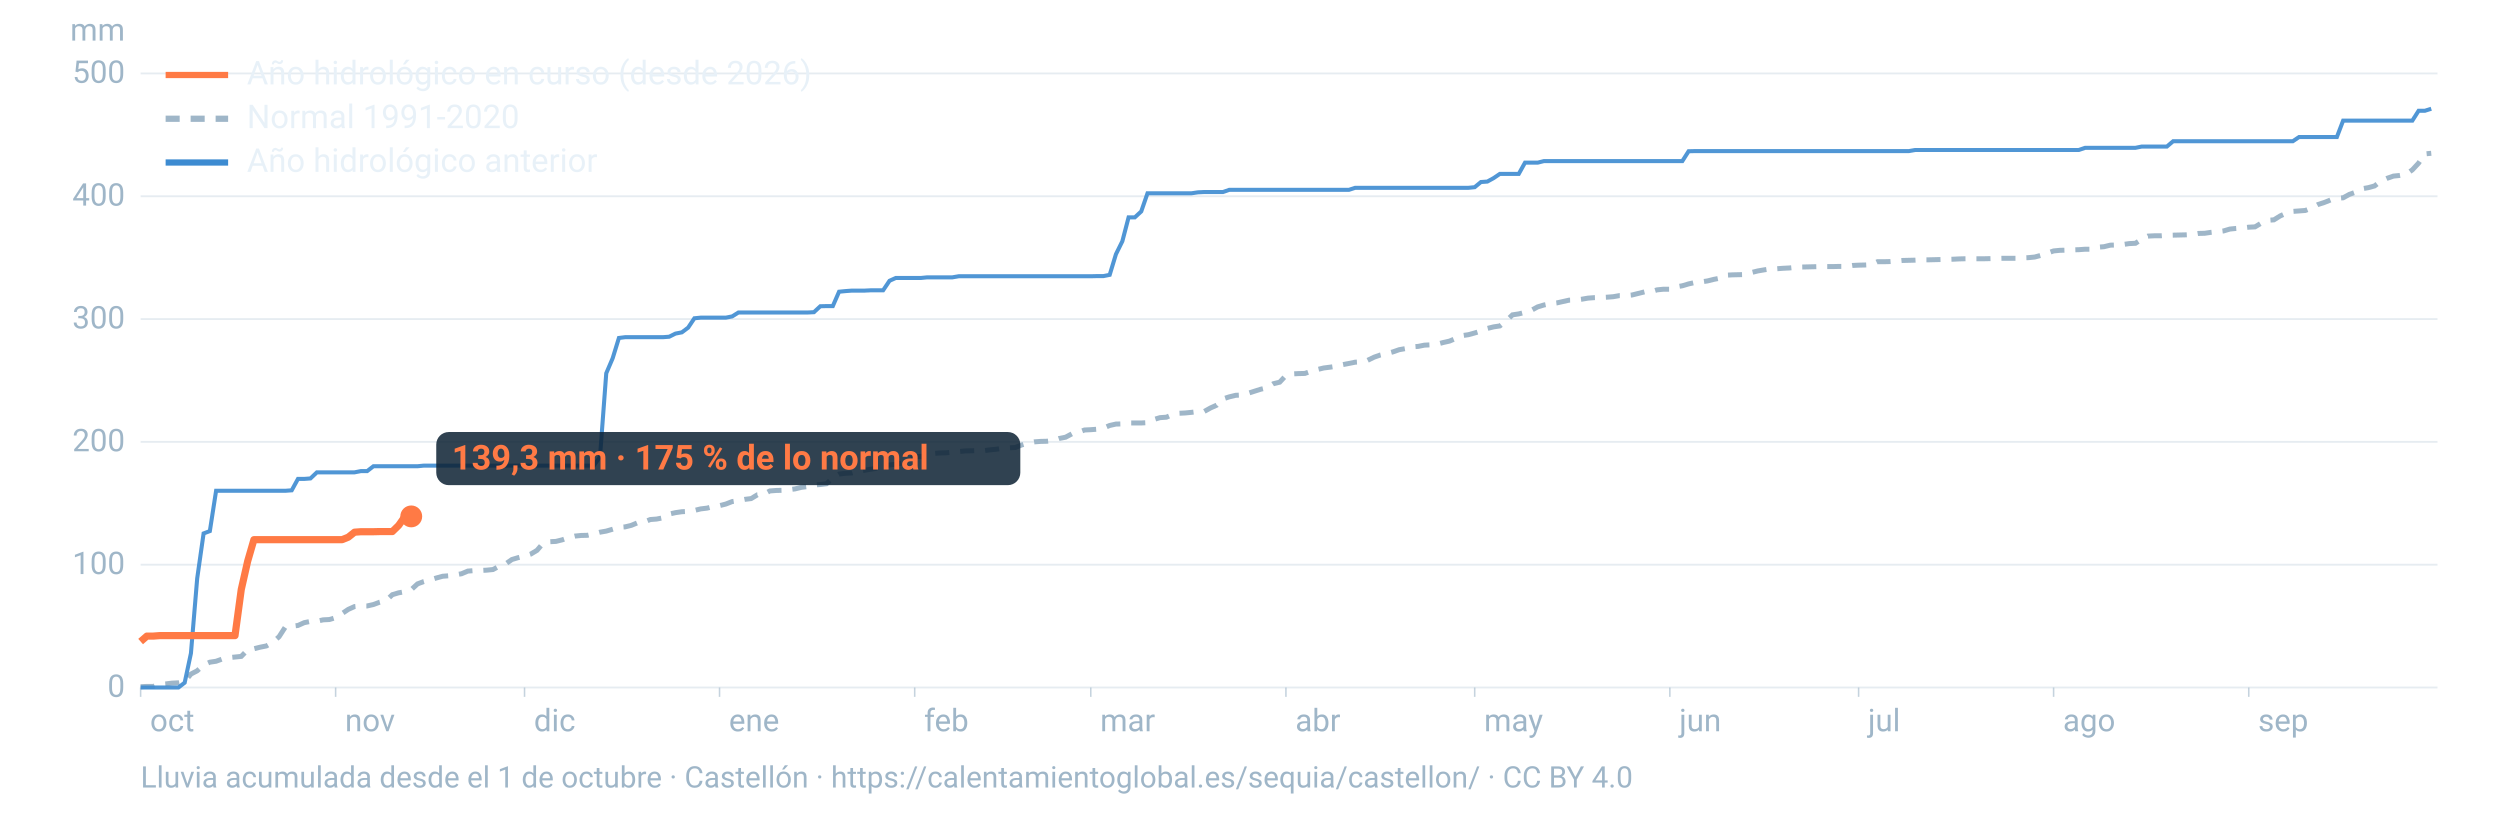
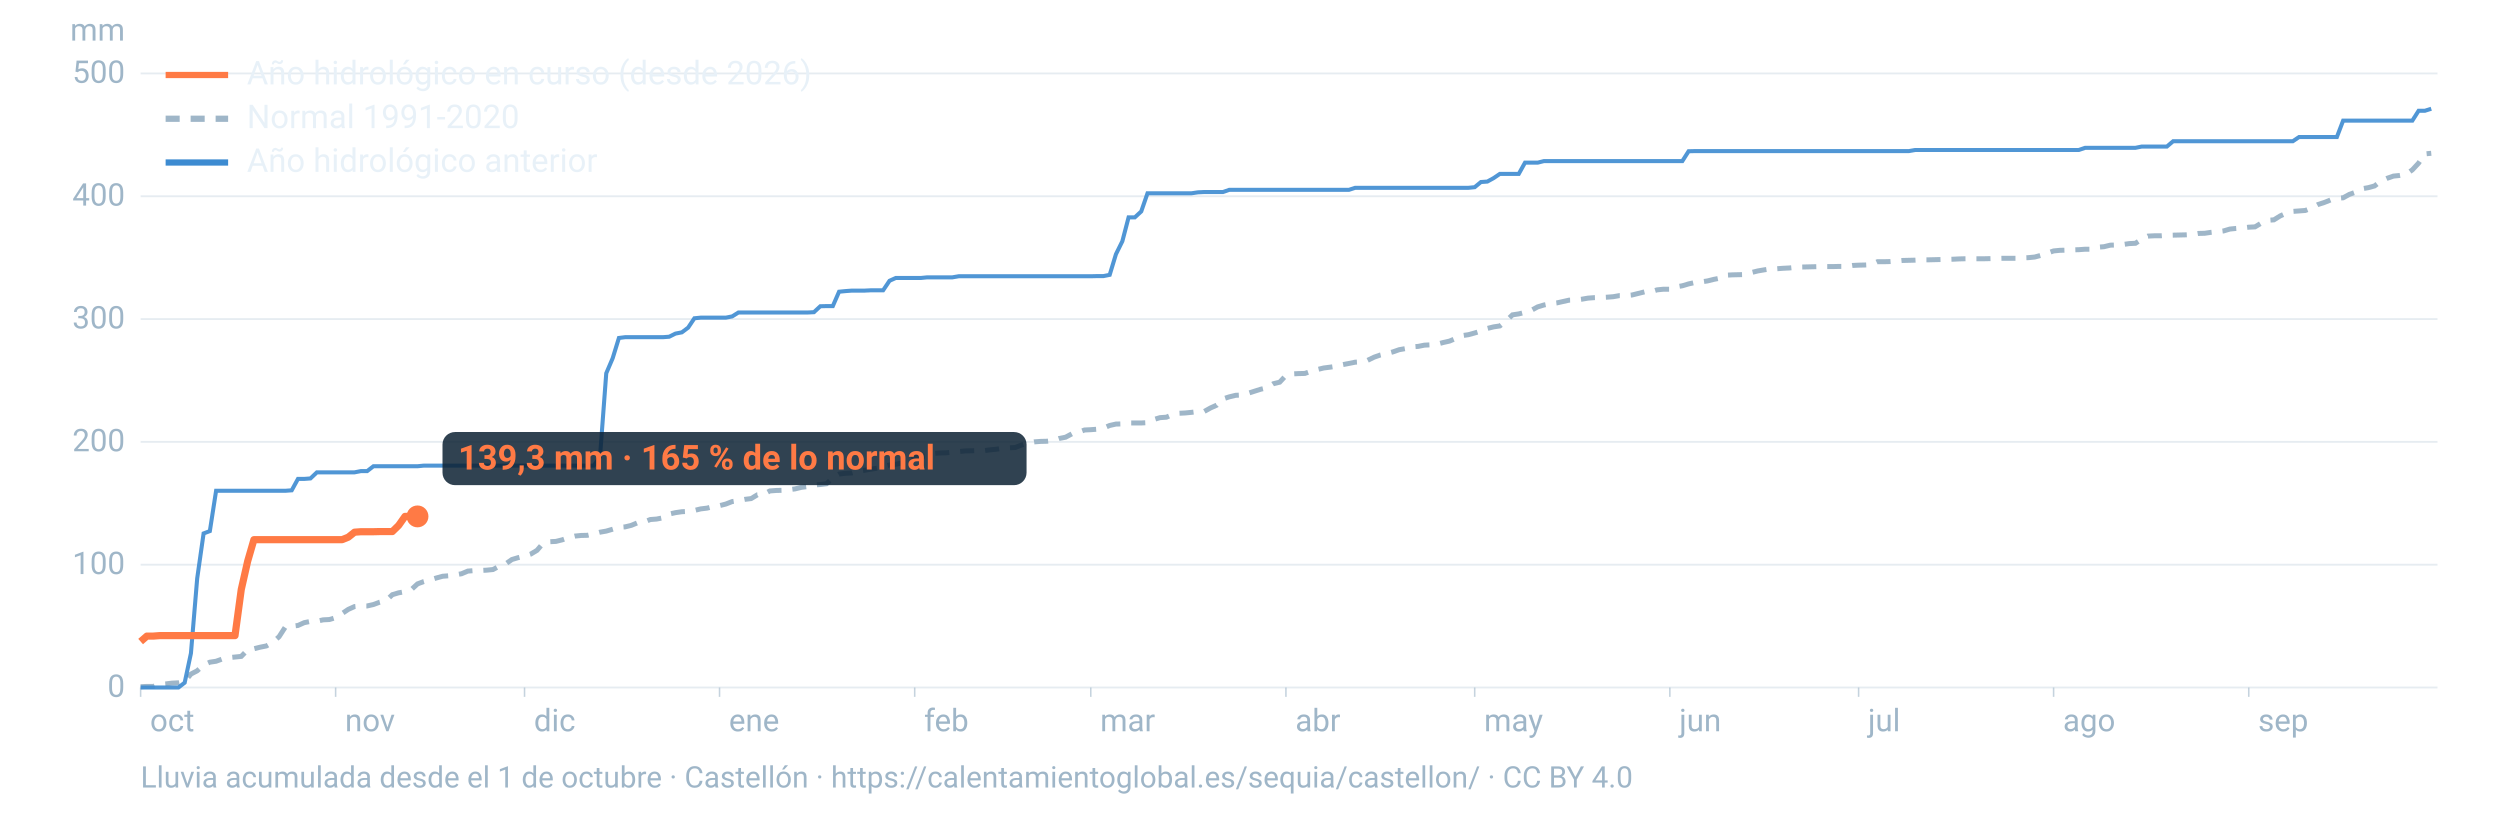
<svg xmlns="http://www.w3.org/2000/svg" viewBox="0 0 1600 520" width="1600" height="520" role="img" aria-labelledby="t d" font-family="-apple-system,BlinkMacSystemFont,'Segoe UI',Roboto,Helvetica,Arial,sans-serif">
  <line x1="90" x2="1560" y1="440.0" y2="440.0" stroke="#9fb6c8" stroke-opacity="0.25" stroke-width="1.2" />
  <text x="80" y="446.0" font-size="20" fill="#9fb6c8" text-anchor="end">0</text>
  <line x1="90" x2="1560" y1="361.4" y2="361.4" stroke="#9fb6c8" stroke-opacity="0.25" stroke-width="1.2" />
  <text x="80" y="367.4" font-size="20" fill="#9fb6c8" text-anchor="end">100</text>
  <line x1="90" x2="1560" y1="282.8" y2="282.8" stroke="#9fb6c8" stroke-opacity="0.25" stroke-width="1.2" />
  <text x="80" y="288.8" font-size="20" fill="#9fb6c8" text-anchor="end">200</text>
  <line x1="90" x2="1560" y1="204.2" y2="204.2" stroke="#9fb6c8" stroke-opacity="0.25" stroke-width="1.2" />
  <text x="80" y="210.2" font-size="20" fill="#9fb6c8" text-anchor="end">300</text>
  <line x1="90" x2="1560" y1="125.6" y2="125.6" stroke="#9fb6c8" stroke-opacity="0.25" stroke-width="1.2" />
  <text x="80" y="131.6" font-size="20" fill="#9fb6c8" text-anchor="end">400</text>
  <line x1="90" x2="1560" y1="47.0" y2="47.0" stroke="#9fb6c8" stroke-opacity="0.25" stroke-width="1.2" />
  <text x="80" y="53.0" font-size="20" fill="#9fb6c8" text-anchor="end">500</text>
  <text x="80" y="26" font-size="20" fill="#9fb6c8" text-anchor="end">mm</text>
  <text x="96.0" y="468" font-size="20" fill="#9fb6c8">oct</text>
  <line x1="90.0" x2="90.0" y1="440" y2="446" stroke="#9fb6c8" stroke-opacity="0.6" />
  <text x="220.8" y="468" font-size="20" fill="#9fb6c8">nov</text>
  <line x1="214.8" x2="214.8" y1="440" y2="446" stroke="#9fb6c8" stroke-opacity="0.6" />
  <text x="341.7" y="468" font-size="20" fill="#9fb6c8">dic</text>
  <line x1="335.7" x2="335.7" y1="440" y2="446" stroke="#9fb6c8" stroke-opacity="0.6" />
  <text x="466.5" y="468" font-size="20" fill="#9fb6c8">ene</text>
  <line x1="460.5" x2="460.5" y1="440" y2="446" stroke="#9fb6c8" stroke-opacity="0.6" />
  <text x="591.4" y="468" font-size="20" fill="#9fb6c8">feb</text>
  <line x1="585.4" x2="585.4" y1="440" y2="446" stroke="#9fb6c8" stroke-opacity="0.6" />
  <text x="704.1" y="468" font-size="20" fill="#9fb6c8">mar</text>
  <line x1="698.1" x2="698.1" y1="440" y2="446" stroke="#9fb6c8" stroke-opacity="0.6" />
  <text x="829.0" y="468" font-size="20" fill="#9fb6c8">abr</text>
  <line x1="823.0" x2="823.0" y1="440" y2="446" stroke="#9fb6c8" stroke-opacity="0.6" />
  <text x="949.8" y="468" font-size="20" fill="#9fb6c8">may</text>
  <line x1="943.8" x2="943.8" y1="440" y2="446" stroke="#9fb6c8" stroke-opacity="0.6" />
  <text x="1074.7" y="468" font-size="20" fill="#9fb6c8">jun</text>
  <line x1="1068.7" x2="1068.7" y1="440" y2="446" stroke="#9fb6c8" stroke-opacity="0.6" />
  <text x="1195.5" y="468" font-size="20" fill="#9fb6c8">jul</text>
  <line x1="1189.5" x2="1189.5" y1="440" y2="446" stroke="#9fb6c8" stroke-opacity="0.6" />
  <text x="1320.3" y="468" font-size="20" fill="#9fb6c8">ago</text>
  <line x1="1314.3" x2="1314.3" y1="440" y2="446" stroke="#9fb6c8" stroke-opacity="0.6" />
  <text x="1445.2" y="468" font-size="20" fill="#9fb6c8">sep</text>
  <line x1="1439.2" x2="1439.2" y1="440" y2="446" stroke="#9fb6c8" stroke-opacity="0.6" />
  <path d="M90.0,439.5L94.0,439.3L98.1,439.3L102.1,438.0L106.1,437.7L110.1,437.2L114.2,437.0L118.2,436.2L122.2,431.4L126.2,429.3L130.3,425.6L134.3,423.8L138.3,423.2L142.4,421.7L146.4,420.9L150.4,420.5L154.4,420.1L158.5,415.9L162.5,415.2L166.5,414.2L170.5,413.4L174.6,411.1L178.6,407.5L182.6,401.3L186.7,400.8L190.7,400.3L194.7,398.5L198.7,397.7L202.8,397.6L206.8,396.7L210.8,396.5L214.8,395.3L218.9,392.7L222.9,390.0L226.9,388.2L231.0,387.8L235.0,387.8L239.0,386.9L243.0,385.4L247.1,384.4L251.1,380.6L255.1,379.4L259.2,378.7L263.2,377.4L267.2,373.7L271.2,372.2L275.3,371.1L279.3,369.9L283.3,368.8L287.3,368.5L291.4,367.9L295.4,367.2L299.4,365.5L303.5,365.2L307.5,365.1L311.5,364.9L315.5,364.5L319.6,362.3L323.6,360.9L327.6,358.1L331.6,356.9L335.7,355.9L339.7,354.6L343.7,352.2L347.8,347.4L351.8,346.7L355.8,346.5L359.8,345.5L363.9,344.1L367.9,343.1L371.9,342.7L375.9,342.6L380.0,341.7L384.0,340.6L388.0,339.9L392.1,338.7L396.1,337.5L400.1,337.2L404.1,336.2L408.2,334.5L412.2,334.1L416.2,332.5L420.2,332.2L424.3,331.4L428.3,329.0L432.3,328.1L436.4,327.5L440.4,327.3L444.4,326.7L448.4,325.7L452.5,325.2L456.5,324.2L460.5,323.6L464.5,322.6L468.6,321.0L472.6,320.4L476.6,319.6L480.7,319.1L484.7,316.7L488.7,316.4L492.7,314.2L496.8,313.9L500.8,313.8L504.8,313.4L508.8,312.9L512.9,311.9L516.9,311.4L520.9,310.4L525.0,310.1L529.0,309.6L533.0,305.8L537.0,303.4L541.1,302.9L545.1,302.7L549.1,301.4L553.2,301.0L557.2,300.3L561.2,299.7L565.2,298.6L569.3,297.6L573.3,297.1L577.3,296.3L581.3,294.1L585.4,292.2L589.4,292.1L593.4,291.8L597.5,290.2L601.5,289.9L605.5,289.8L609.5,289.4L613.6,289.0L617.6,288.6L621.6,288.5L625.6,288.4L629.7,288.4L633.7,287.9L637.7,287.5L641.8,286.9L645.8,286.6L649.8,286.4L653.8,284.8L657.9,283.6L661.9,282.8L665.9,282.5L669.9,282.4L674.0,282.0L678.0,280.6L682.0,279.8L686.1,277.6L690.1,276.7L694.1,275.2L698.1,275.0L702.2,274.7L706.2,274.0L710.2,272.3L714.2,271.4L718.3,271.3L722.3,270.7L726.3,270.7L730.4,270.7L734.4,270.5L738.4,268.5L742.4,267.3L746.5,267.0L750.5,265.3L754.5,264.5L758.5,264.3L762.6,263.9L766.6,263.4L770.6,263.4L774.7,261.1L778.7,259.3L782.7,255.3L786.7,254.0L790.8,253.0L794.8,252.8L798.8,251.7L802.8,250.4L806.9,249.1L810.9,248.2L814.9,245.6L819.0,244.6L823.0,240.3L827.0,239.3L831.0,239.1L835.1,239.0L839.1,237.6L843.1,236.5L847.2,235.5L851.2,235.0L855.2,234.4L859.2,233.4L863.3,232.6L867.3,231.8L871.3,231.6L875.3,230.6L879.4,228.6L883.4,227.2L887.4,226.3L891.5,225.2L895.5,223.8L899.5,223.1L903.5,222.0L907.6,221.7L911.6,220.9L915.6,220.7L919.6,220.3L923.7,219.2L927.7,218.3L931.7,216.6L935.8,214.8L939.8,214.2L943.8,213.1L947.8,211.9L951.9,210.2L955.9,209.2L959.9,208.6L963.9,205.4L968.0,201.5L972.0,200.9L976.0,199.9L980.1,198.6L984.1,196.4L988.1,195.2L992.1,194.4L996.2,193.9L1000.2,193.0L1004.2,192.1L1008.2,192.0L1012.3,191.5L1016.3,190.8L1020.3,190.5L1024.4,190.4L1028.4,190.2L1032.4,189.9L1036.4,189.2L1040.5,189.2L1044.5,188.8L1048.5,187.8L1052.5,186.8L1056.6,186.7L1060.6,185.5L1064.6,185.1L1068.7,185.1L1072.7,183.6L1076.7,182.9L1080.7,181.7L1084.8,180.8L1088.8,180.4L1092.8,179.8L1096.8,178.8L1100.9,178.0L1104.9,176.1L1108.9,175.9L1113.0,175.8L1117.0,175.7L1121.0,174.4L1125.0,173.4L1129.1,172.7L1133.1,172.1L1137.1,172.0L1141.2,171.7L1145.2,171.5L1149.2,171.1L1153.2,170.9L1157.3,170.8L1161.3,170.7L1165.3,170.6L1169.3,170.6L1173.4,170.6L1177.4,170.5L1181.4,170.5L1185.5,169.9L1189.5,169.7L1193.5,169.6L1197.5,169.4L1201.6,167.5L1205.6,167.5L1209.6,167.4L1213.6,167.1L1217.7,166.7L1221.7,166.6L1225.7,166.5L1229.8,166.3L1233.8,166.3L1237.8,166.2L1241.8,166.1L1245.9,166.0L1249.9,165.9L1253.9,165.7L1257.9,165.6L1262.0,165.6L1266.0,165.6L1270.0,165.6L1274.1,165.5L1278.1,165.4L1282.1,165.3L1286.1,165.3L1290.2,165.3L1294.2,165.0L1298.2,164.9L1302.2,164.5L1306.3,163.4L1310.3,162.0L1314.3,160.6L1318.4,160.2L1322.4,160.1L1326.4,159.9L1330.4,159.8L1334.5,159.5L1338.5,159.5L1342.5,158.2L1346.5,157.9L1350.6,156.9L1354.6,156.8L1358.6,156.5L1362.7,155.9L1366.7,155.7L1370.7,153.1L1374.7,151.1L1378.8,150.9L1382.8,150.9L1386.8,150.6L1390.8,150.5L1394.9,150.4L1398.9,150.3L1402.9,150.1L1407.0,149.4L1411.0,149.3L1415.0,148.7L1419.0,148.3L1423.1,147.8L1427.1,146.6L1431.1,146.2L1435.2,145.9L1439.2,145.4L1443.2,145.2L1447.2,142.8L1451.3,141.0L1455.3,140.7L1459.3,138.2L1463.3,136.4L1467.4,135.3L1471.4,135.0L1475.4,134.7L1479.5,133.1L1483.5,130.9L1487.5,129.6L1491.5,128.0L1495.6,126.9L1499.6,126.6L1503.6,124.4L1507.6,123.0L1511.7,120.8L1515.7,120.1L1519.7,119.0L1523.8,115.9L1527.8,114.1L1531.8,112.7L1535.8,112.3L1539.9,111.6L1543.9,108.7L1547.9,104.4L1551.9,98.5L1556.0,98.1" fill="none" stroke="#9fb6c8" stroke-width="3.2" stroke-dasharray="9 7" />
  <path d="M90.0,440.0L94.0,440.0L98.1,440.0L102.1,440.0L106.1,440.0L110.1,440.0L114.2,440.0L118.2,436.9L122.2,418.1L126.2,370.2L130.3,341.4L134.3,339.9L138.3,314.1L142.4,314.1L146.4,314.1L150.4,314.1L154.4,314.1L158.5,314.1L162.5,314.1L166.5,314.1L170.5,314.1L174.6,314.1L178.6,314.1L182.6,314.1L186.7,313.8L190.7,306.5L194.7,306.5L198.7,306.2L202.8,302.3L206.8,302.3L210.8,302.3L214.8,302.3L218.9,302.3L222.9,302.3L226.9,302.3L231.0,301.5L235.0,301.5L239.0,298.4L243.0,298.4L247.1,298.4L251.1,298.4L255.1,298.4L259.2,298.4L263.2,298.4L267.2,298.4L271.2,298.0L275.3,298.0L279.3,298.0L283.3,298.0L287.3,298.0L291.4,298.0L295.4,298.0L299.4,298.0L303.5,298.0L307.5,298.0L311.5,298.0L315.5,298.0L319.6,298.0L323.6,298.0L327.6,298.0L331.6,298.0L335.7,298.0L339.7,298.0L343.7,298.0L347.8,298.0L351.8,298.0L355.8,298.0L359.8,298.0L363.9,298.0L367.9,298.0L371.9,298.0L375.9,298.0L380.0,298.0L384.0,292.4L388.0,238.9L392.1,229.3L396.1,216.3L400.1,215.8L404.1,215.8L408.2,215.8L412.2,215.8L416.2,215.8L420.2,215.8L424.3,215.8L428.3,215.5L432.3,213.5L436.4,212.7L440.4,209.7L444.4,203.7L448.4,203.3L452.5,203.3L456.5,203.3L460.5,203.3L464.5,203.3L468.6,202.5L472.6,200.0L476.6,200.0L480.7,200.0L484.7,200.0L488.7,200.0L492.7,200.0L496.8,200.0L500.8,200.0L504.8,200.0L508.8,200.0L512.9,200.0L516.9,200.0L520.9,199.8L525.0,196.0L529.0,195.9L533.0,195.9L537.0,186.7L541.1,186.3L545.1,186.0L549.1,186.0L553.2,186.0L557.2,185.8L561.2,185.8L565.2,185.8L569.3,179.7L573.3,177.9L577.3,177.9L581.3,177.9L585.4,177.9L589.4,177.9L593.4,177.5L597.5,177.5L601.5,177.5L605.5,177.5L609.5,177.5L613.6,176.8L617.6,176.8L621.6,176.8L625.6,176.8L629.7,176.8L633.7,176.8L637.7,176.8L641.8,176.8L645.8,176.8L649.8,176.8L653.8,176.8L657.9,176.8L661.9,176.8L665.9,176.8L669.9,176.8L674.0,176.8L678.0,176.8L682.0,176.8L686.1,176.8L690.1,176.8L694.1,176.8L698.1,176.8L702.2,176.7L706.2,176.7L710.2,175.9L714.2,162.7L718.3,154.4L722.3,139.1L726.3,139.1L730.4,135.3L734.4,123.7L738.4,123.7L742.4,123.7L746.5,123.7L750.5,123.7L754.5,123.7L758.5,123.7L762.6,123.7L766.6,123.1L770.6,122.9L774.7,122.9L778.7,122.9L782.7,122.9L786.7,121.5L790.8,121.5L794.8,121.5L798.8,121.5L802.8,121.5L806.9,121.5L810.9,121.5L814.9,121.5L819.0,121.5L823.0,121.5L827.0,121.5L831.0,121.5L835.1,121.5L839.1,121.5L843.1,121.5L847.2,121.5L851.2,121.5L855.2,121.5L859.2,121.5L863.3,121.5L867.3,120.2L871.3,120.2L875.3,120.2L879.4,120.2L883.4,120.2L887.4,120.2L891.5,120.2L895.5,120.2L899.5,120.2L903.5,120.2L907.6,120.2L911.6,120.2L915.6,120.2L919.6,120.2L923.7,120.2L927.7,120.2L931.7,120.2L935.8,120.2L939.8,120.2L943.8,119.8L947.8,116.5L951.9,116.2L955.9,114.0L959.9,111.3L963.9,111.3L968.0,111.3L972.0,111.3L976.0,104.1L980.1,104.1L984.1,104.1L988.1,103.1L992.1,103.1L996.2,103.1L1000.2,103.1L1004.2,103.1L1008.2,103.1L1012.3,103.1L1016.3,103.1L1020.3,103.1L1024.4,103.1L1028.4,103.1L1032.4,103.1L1036.4,103.1L1040.5,103.1L1044.5,103.1L1048.5,103.1L1052.5,103.1L1056.6,103.1L1060.6,103.1L1064.6,103.1L1068.7,103.1L1072.7,103.1L1076.7,103.1L1080.7,96.8L1084.8,96.7L1088.8,96.7L1092.8,96.7L1096.8,96.7L1100.9,96.7L1104.9,96.7L1108.9,96.7L1113.0,96.7L1117.0,96.7L1121.0,96.7L1125.0,96.7L1129.1,96.7L1133.1,96.7L1137.1,96.7L1141.2,96.7L1145.2,96.7L1149.2,96.7L1153.2,96.7L1157.3,96.7L1161.3,96.7L1165.3,96.7L1169.3,96.7L1173.4,96.7L1177.4,96.7L1181.4,96.7L1185.5,96.7L1189.5,96.7L1193.5,96.7L1197.5,96.7L1201.6,96.7L1205.6,96.7L1209.6,96.7L1213.6,96.7L1217.7,96.7L1221.7,96.7L1225.7,96.0L1229.8,96.0L1233.8,96.0L1237.8,96.0L1241.8,96.0L1245.9,96.0L1249.9,96.0L1253.9,96.0L1257.9,96.0L1262.0,96.0L1266.0,96.0L1270.0,96.0L1274.1,96.0L1278.1,96.0L1282.1,96.0L1286.1,96.0L1290.2,96.0L1294.2,96.0L1298.2,96.0L1302.2,96.0L1306.3,96.0L1310.3,96.0L1314.3,96.0L1318.4,96.0L1322.4,96.0L1326.4,96.0L1330.4,96.0L1334.5,94.6L1338.5,94.6L1342.5,94.6L1346.5,94.6L1350.6,94.6L1354.6,94.6L1358.6,94.6L1362.7,94.6L1366.7,94.6L1370.7,93.8L1374.7,93.8L1378.8,93.8L1382.8,93.8L1386.8,93.8L1390.8,90.4L1394.9,90.4L1398.9,90.4L1402.9,90.4L1407.0,90.4L1411.0,90.4L1415.0,90.4L1419.0,90.4L1423.1,90.4L1427.1,90.4L1431.1,90.4L1435.2,90.4L1439.2,90.4L1443.2,90.4L1447.2,90.4L1451.3,90.4L1455.3,90.4L1459.3,90.4L1463.3,90.4L1467.4,90.4L1471.4,87.7L1475.4,87.7L1479.5,87.7L1483.5,87.7L1487.5,87.7L1491.5,87.7L1495.6,87.7L1499.6,77.2L1503.6,77.2L1507.6,77.2L1511.7,77.2L1515.7,77.2L1519.7,77.2L1523.8,77.2L1527.8,77.2L1531.8,77.2L1535.8,77.2L1539.9,77.2L1543.9,77.2L1547.9,70.9L1551.9,70.9L1556.0,69.6" fill="none" stroke="#3d8bd1" stroke-width="2.6" stroke-opacity="0.9" />
-   <path d="M90.0,410.6L94.0,407.1L98.1,407.1L102.1,406.8L106.1,406.8L110.1,406.8L114.2,406.8L118.2,406.8L122.2,406.8L126.2,406.8L130.3,406.8L134.3,406.8L138.3,406.8L142.4,406.8L146.4,406.8L150.4,406.8L154.4,377.3L158.5,359.2L162.5,345.4L166.5,345.4L170.5,345.4L174.6,345.4L178.6,345.4L182.6,345.4L186.7,345.4L190.7,345.4L194.7,345.4L198.7,345.4L202.8,345.4L206.8,345.4L210.8,345.4L214.8,345.4L218.9,345.4L222.9,343.8L226.9,340.6L231.0,340.3L235.0,340.3L239.0,340.3L243.0,340.2L247.1,340.2L251.1,340.2L255.1,336.3L259.2,330.5L263.2,330.5" fill="none" stroke="#ff7a45" stroke-width="4.6" stroke-linejoin="round" />
-   <circle cx="263.2" cy="330.5" r="7" fill="#ff7a45" />
-   <rect x="279.2" y="276.5" width="373.8" height="34" rx="8" fill="#0c2133" fill-opacity="0.85" />
-   <text x="289.2" y="300.5" font-size="22" font-weight="700" fill="#ff7a45">139,3 mm · 175 % de lo normal</text>
+   <path d="M90.0,410.6L94.0,407.1L98.1,407.1L102.1,406.8L106.1,406.8L110.1,406.8L114.2,406.8L118.2,406.8L122.2,406.8L126.2,406.8L130.3,406.8L134.3,406.8L138.3,406.8L142.4,406.8L146.4,406.8L150.4,406.8L154.4,377.3L158.5,359.2L162.5,345.4L166.5,345.4L170.5,345.4L174.6,345.4L178.6,345.4L182.6,345.4L186.7,345.4L190.7,345.4L194.7,345.4L198.7,345.4L202.8,345.4L206.8,345.4L210.8,345.4L214.8,345.4L218.9,345.4L222.9,343.8L226.9,340.6L231.0,340.3L235.0,340.3L239.0,340.3L243.0,340.2L247.1,340.2L251.1,340.2L255.1,336.3L259.2,330.5L263.2,330.5L267.2,330.5" fill="none" stroke="#ff7a45" stroke-width="4.6" stroke-linejoin="round" />
+   <circle cx="267.2" cy="330.5" r="7" fill="#ff7a45" />
+   <rect x="283.2" y="276.5" width="373.8" height="34" rx="8" fill="#0c2133" fill-opacity="0.85" />
+   <text x="293.2" y="300.5" font-size="22" font-weight="700" fill="#ff7a45">139,3 mm · 165 % de lo normal</text>
  <line x1="106" x2="146" y1="48" y2="48" stroke="#ff7a45" stroke-width="4" />
  <text x="158" y="54" font-size="21" fill="#e8f1f8">Año hidrológico en curso (desde 2026)</text>
  <line x1="106" x2="146" y1="76" y2="76" stroke="#9fb6c8" stroke-width="4" stroke-dasharray="9 7" />
  <text x="158" y="82" font-size="21" fill="#e8f1f8">Normal 1991-2020</text>
  <line x1="106" x2="146" y1="104" y2="104" stroke="#3d8bd1" stroke-width="4" />
  <text x="158" y="110" font-size="21" fill="#e8f1f8">Año hidrológico anterior</text>
  <text x="90" y="504" font-size="19" fill="#9fb6c8">Lluvia acumulada desde el 1 de octubre · Castellón · https://calentamientoglobal.es/sequia/castellon/ · CC BY 4.0</text>
</svg>
